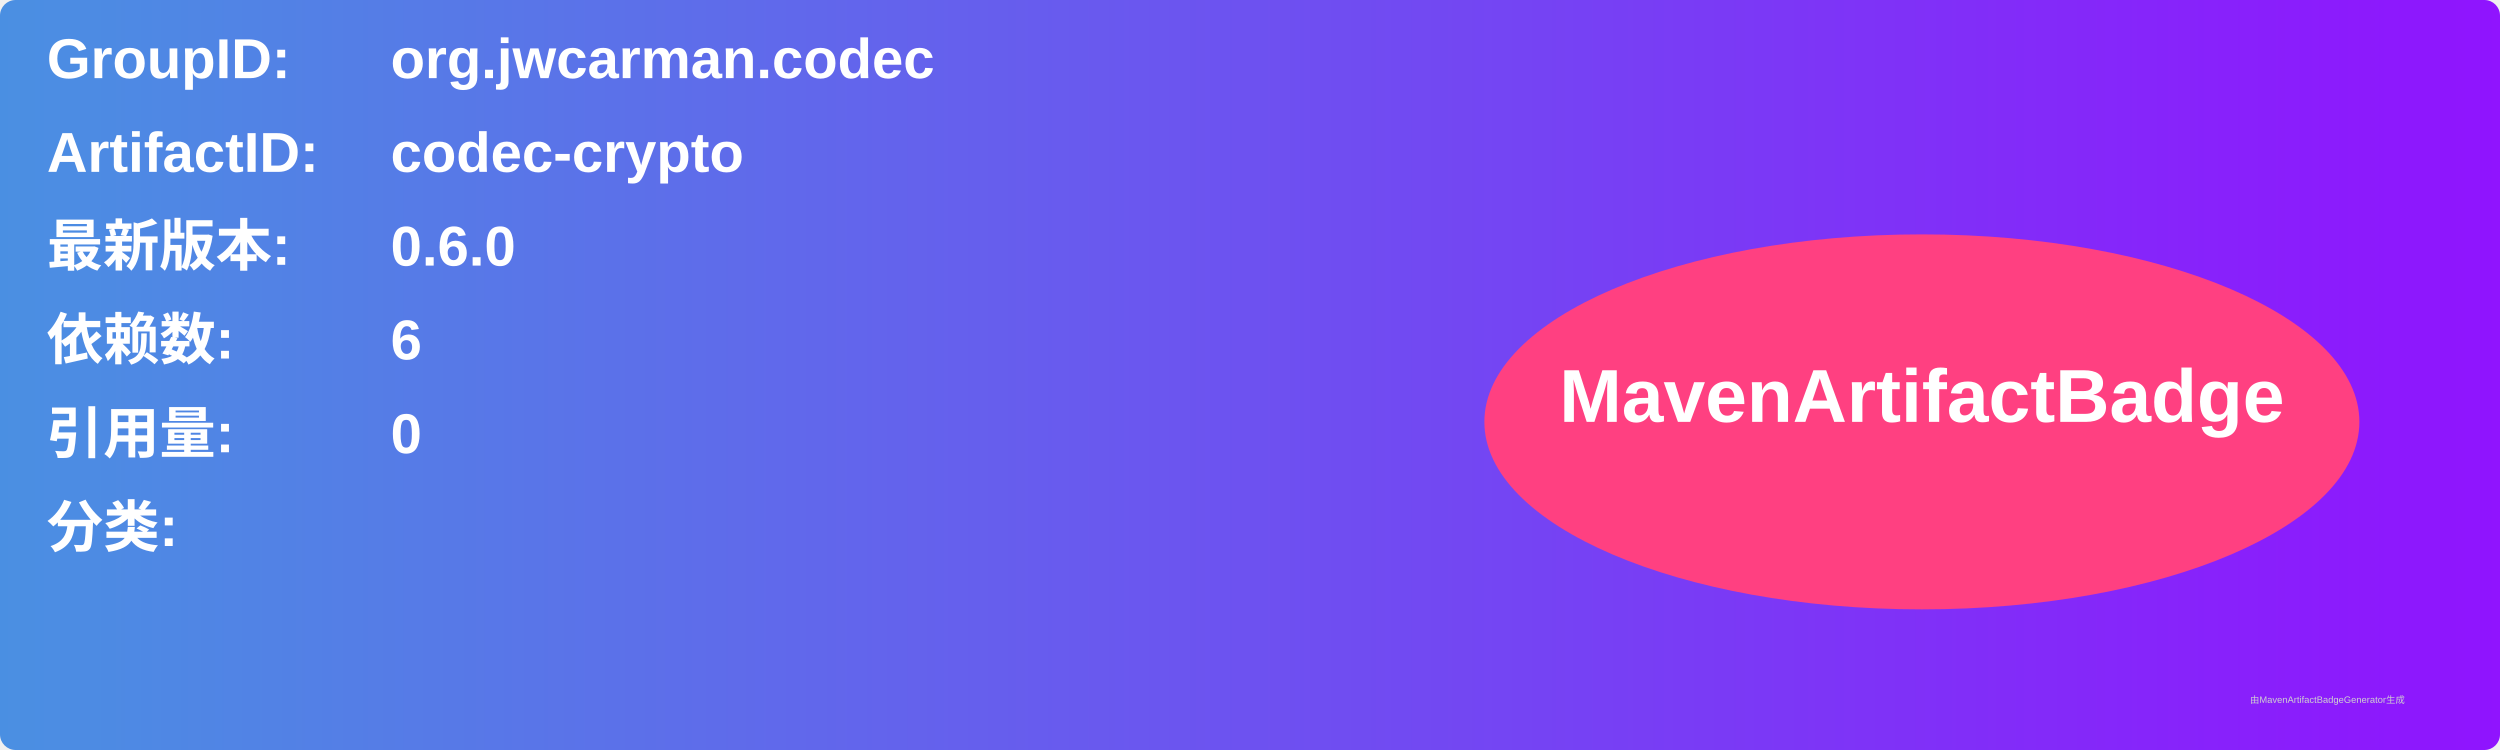
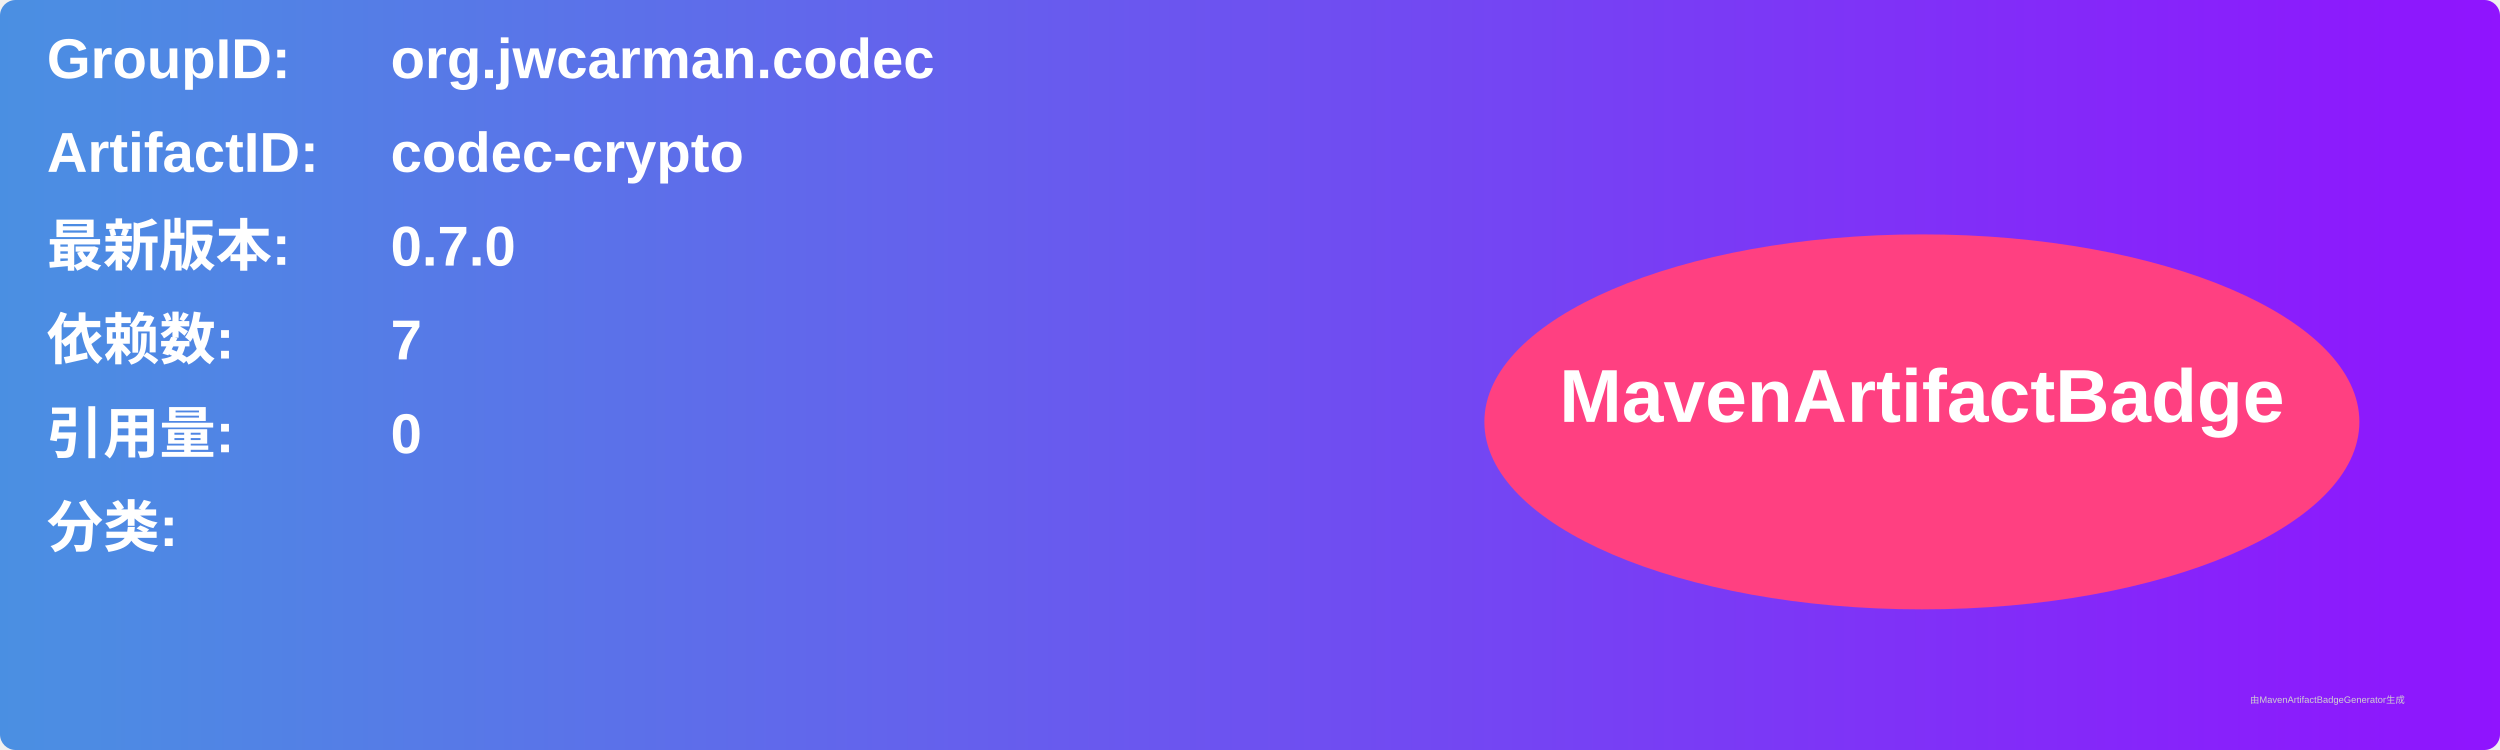
<svg xmlns="http://www.w3.org/2000/svg" width="800" height="240" viewBox="0 0 800 240">
  <linearGradient id="grad" x1="0%" y1="0%" x2="100%" y2="0%">
    <stop offset="0%" stop-color="#4a90e2" />
    <stop offset="100%" stop-color="#9013fe" />
  </linearGradient>
  <rect width="100%" height="100%" rx="5" ry="5" fill="url(#grad)" />
  <g transform="translate(15, 15)">
    <text x="0" y="10" font-family="Arial" font-size="18" fill="white" font-weight="bold" width="260">GroupID:</text>
    <text x="110" y="10" font-family="Arial" font-size="18" fill="white" font-weight="bold" width="460">org.jwcarman.codec</text>
    <text x="0" y="40" font-family="Arial" font-size="18" fill="white" font-weight="bold" width="260">ArtifactID:</text>
    <text x="110" y="40" font-family="Arial" font-size="18" fill="white" font-weight="bold" width="460">codec-crypto</text>
    <text x="0" y="70" font-family="Arial" font-size="18" fill="white" font-weight="bold">最新版本:</text>
    <text x="110" y="70" font-family="Arial" font-size="18" fill="white" font-weight="bold">
-       <tspan font-weight="bold">0.6.0</tspan>
+       <tspan font-weight="bold">0.7.0</tspan>
    </text>
    <text x="0" y="100" font-family="Arial" font-size="18" fill="white" font-weight="bold">依赖数: </text>
    <text x="110" y="100" font-family="Arial" font-size="18" fill="white">
-       <tspan font-weight="bold">6</tspan>
+       <tspan font-weight="bold">7</tspan>
    </text>
    <text x="0" y="130" font-family="Arial" font-size="18" fill="white" font-weight="bold">引用量: </text>
    <text x="110" y="130" font-family="Arial" font-size="18" fill="white">
      <tspan font-weight="bold">0</tspan>
    </text>
    <text x="0" y="160" font-family="Arial" font-size="18" fill="white" font-weight="bold">分类:</text>
    <text x="10" y="190" font-family="Arial" font-size="10" fill="white">
      <tspan font-weight="bold" />
    </text>
    <ellipse cx="600" cy="120" rx="140" ry="60" fill="#ff4081" />
    <text x="600" y="120" text-anchor="middle" font-family="Arial" font-size="24" fill="white" font-weight="bold">MavenArtifactBadge</text>
  </g>
  <text x="720" y="225" font-family="Arial" font-size="3" fill="#d0d0d0">由MavenArtifactBadgeGenerator生成</text>
</svg>
